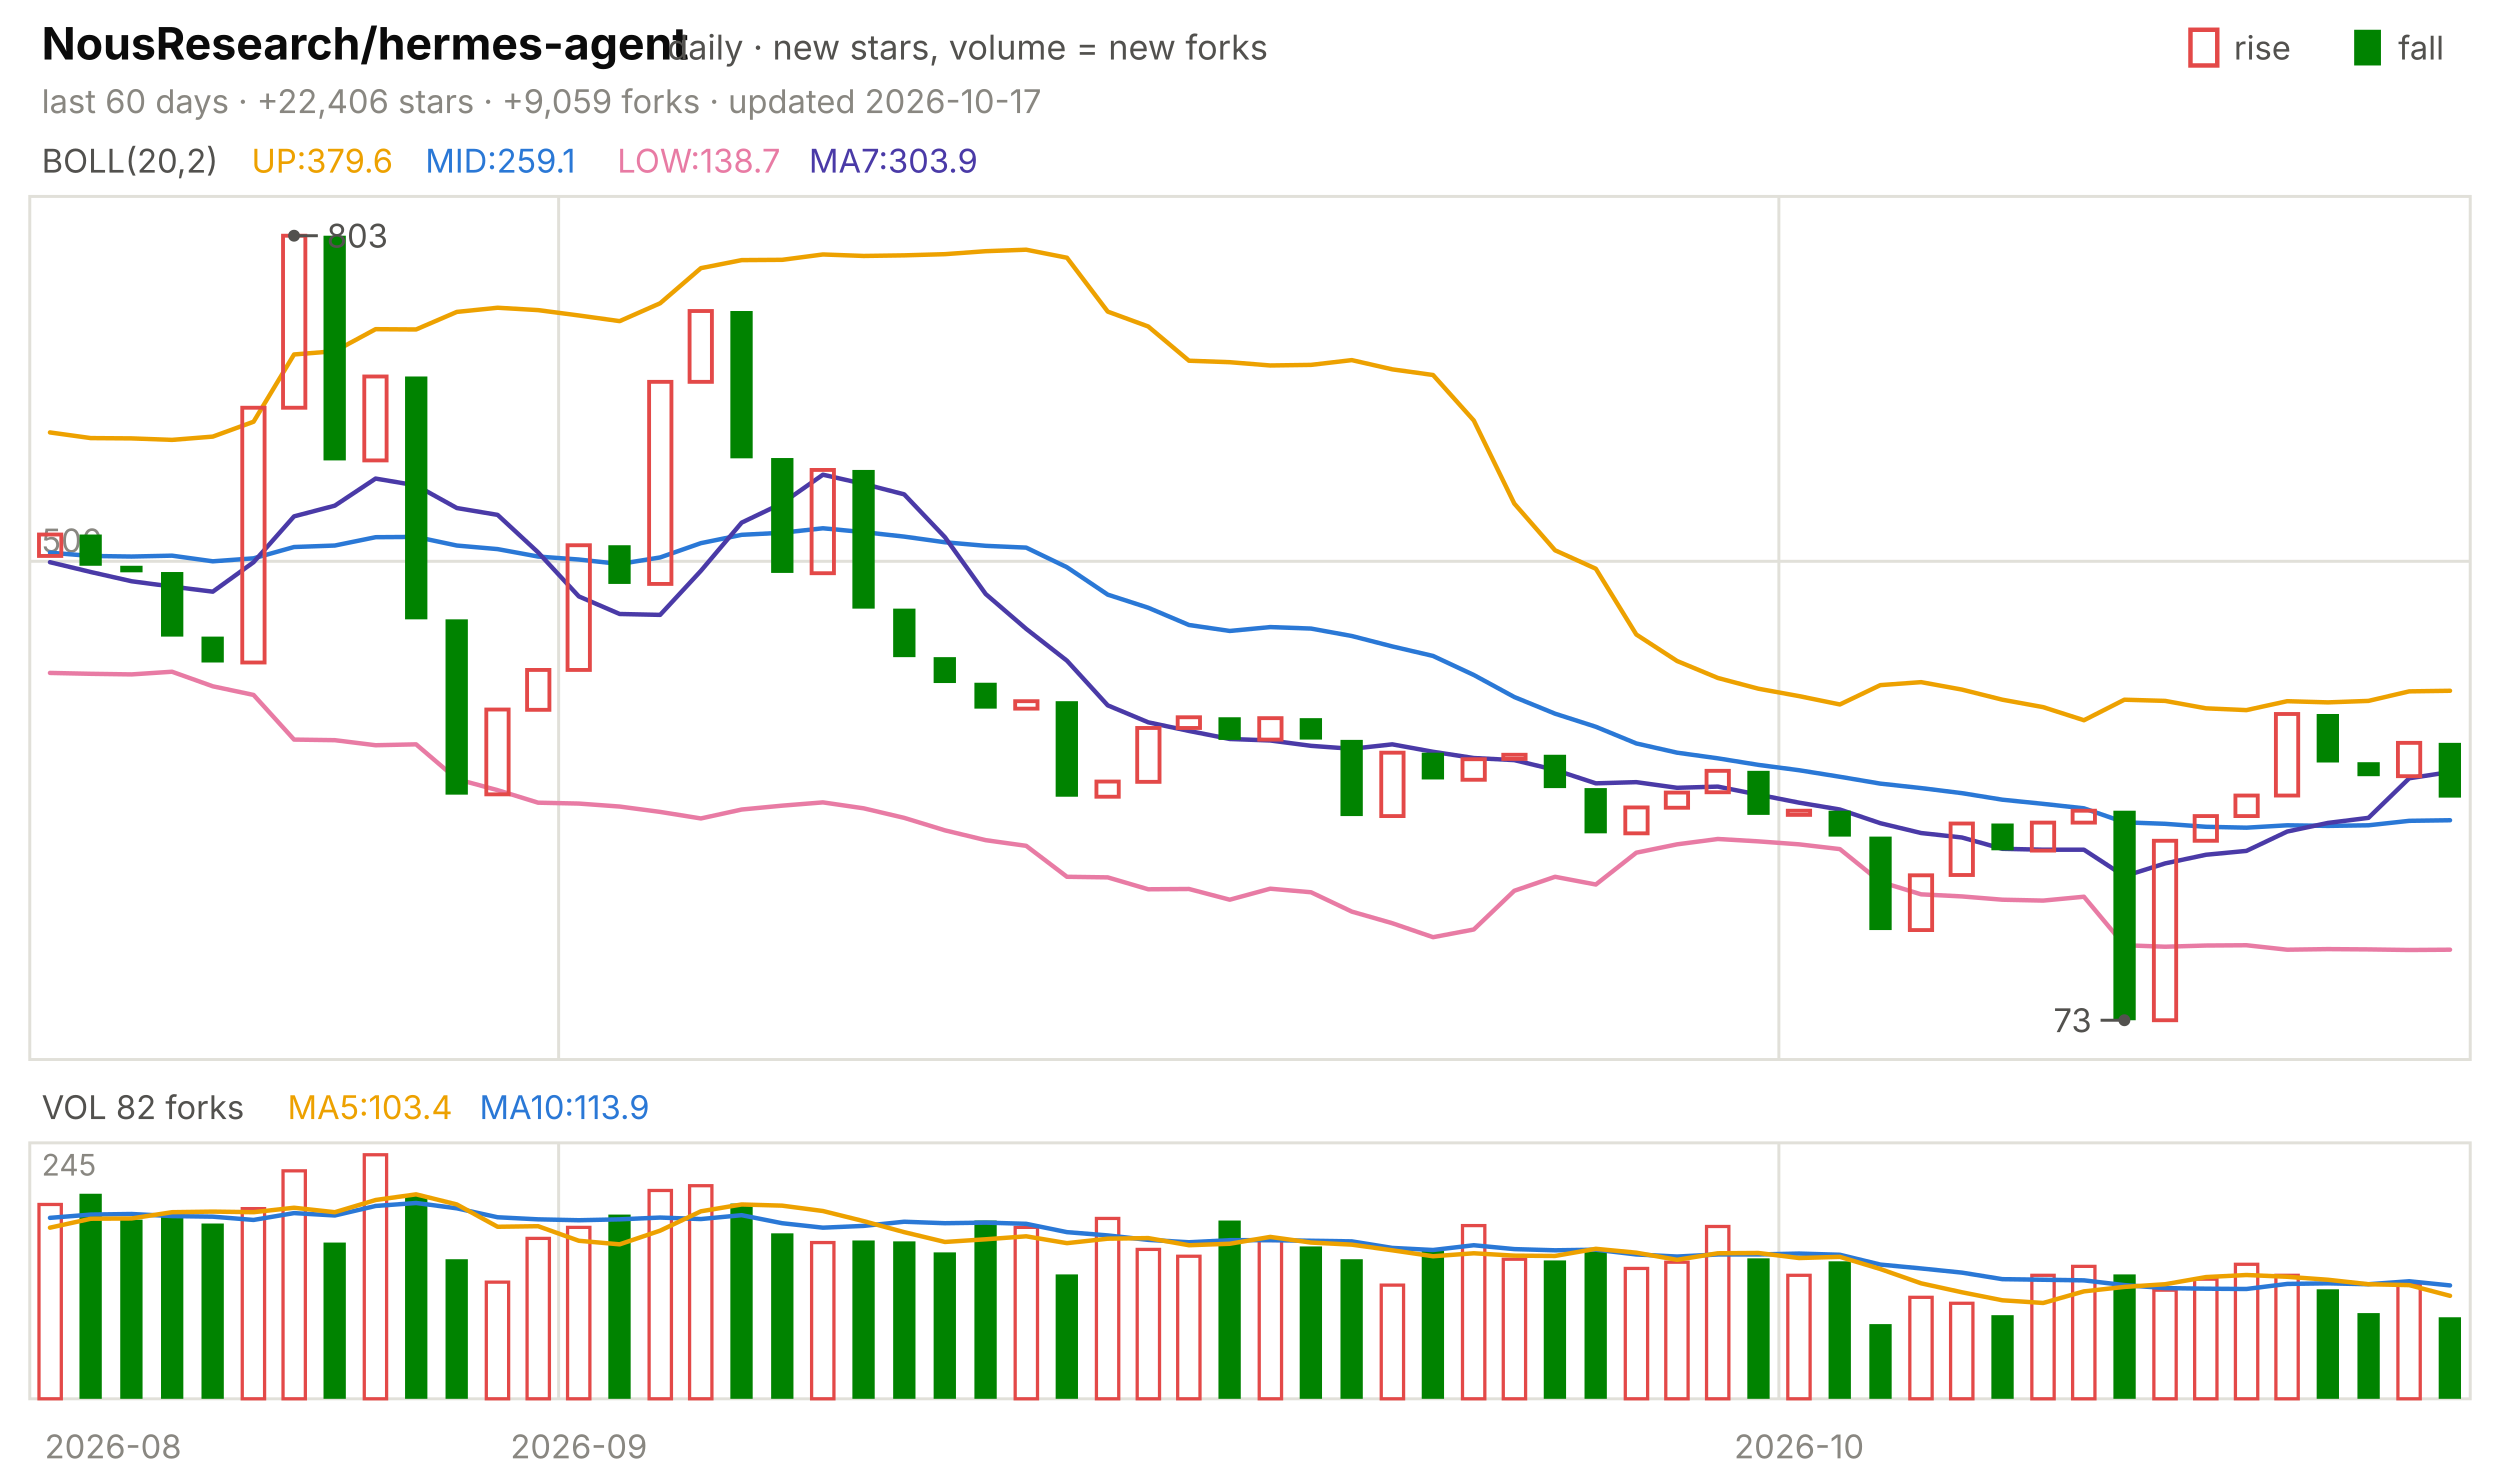
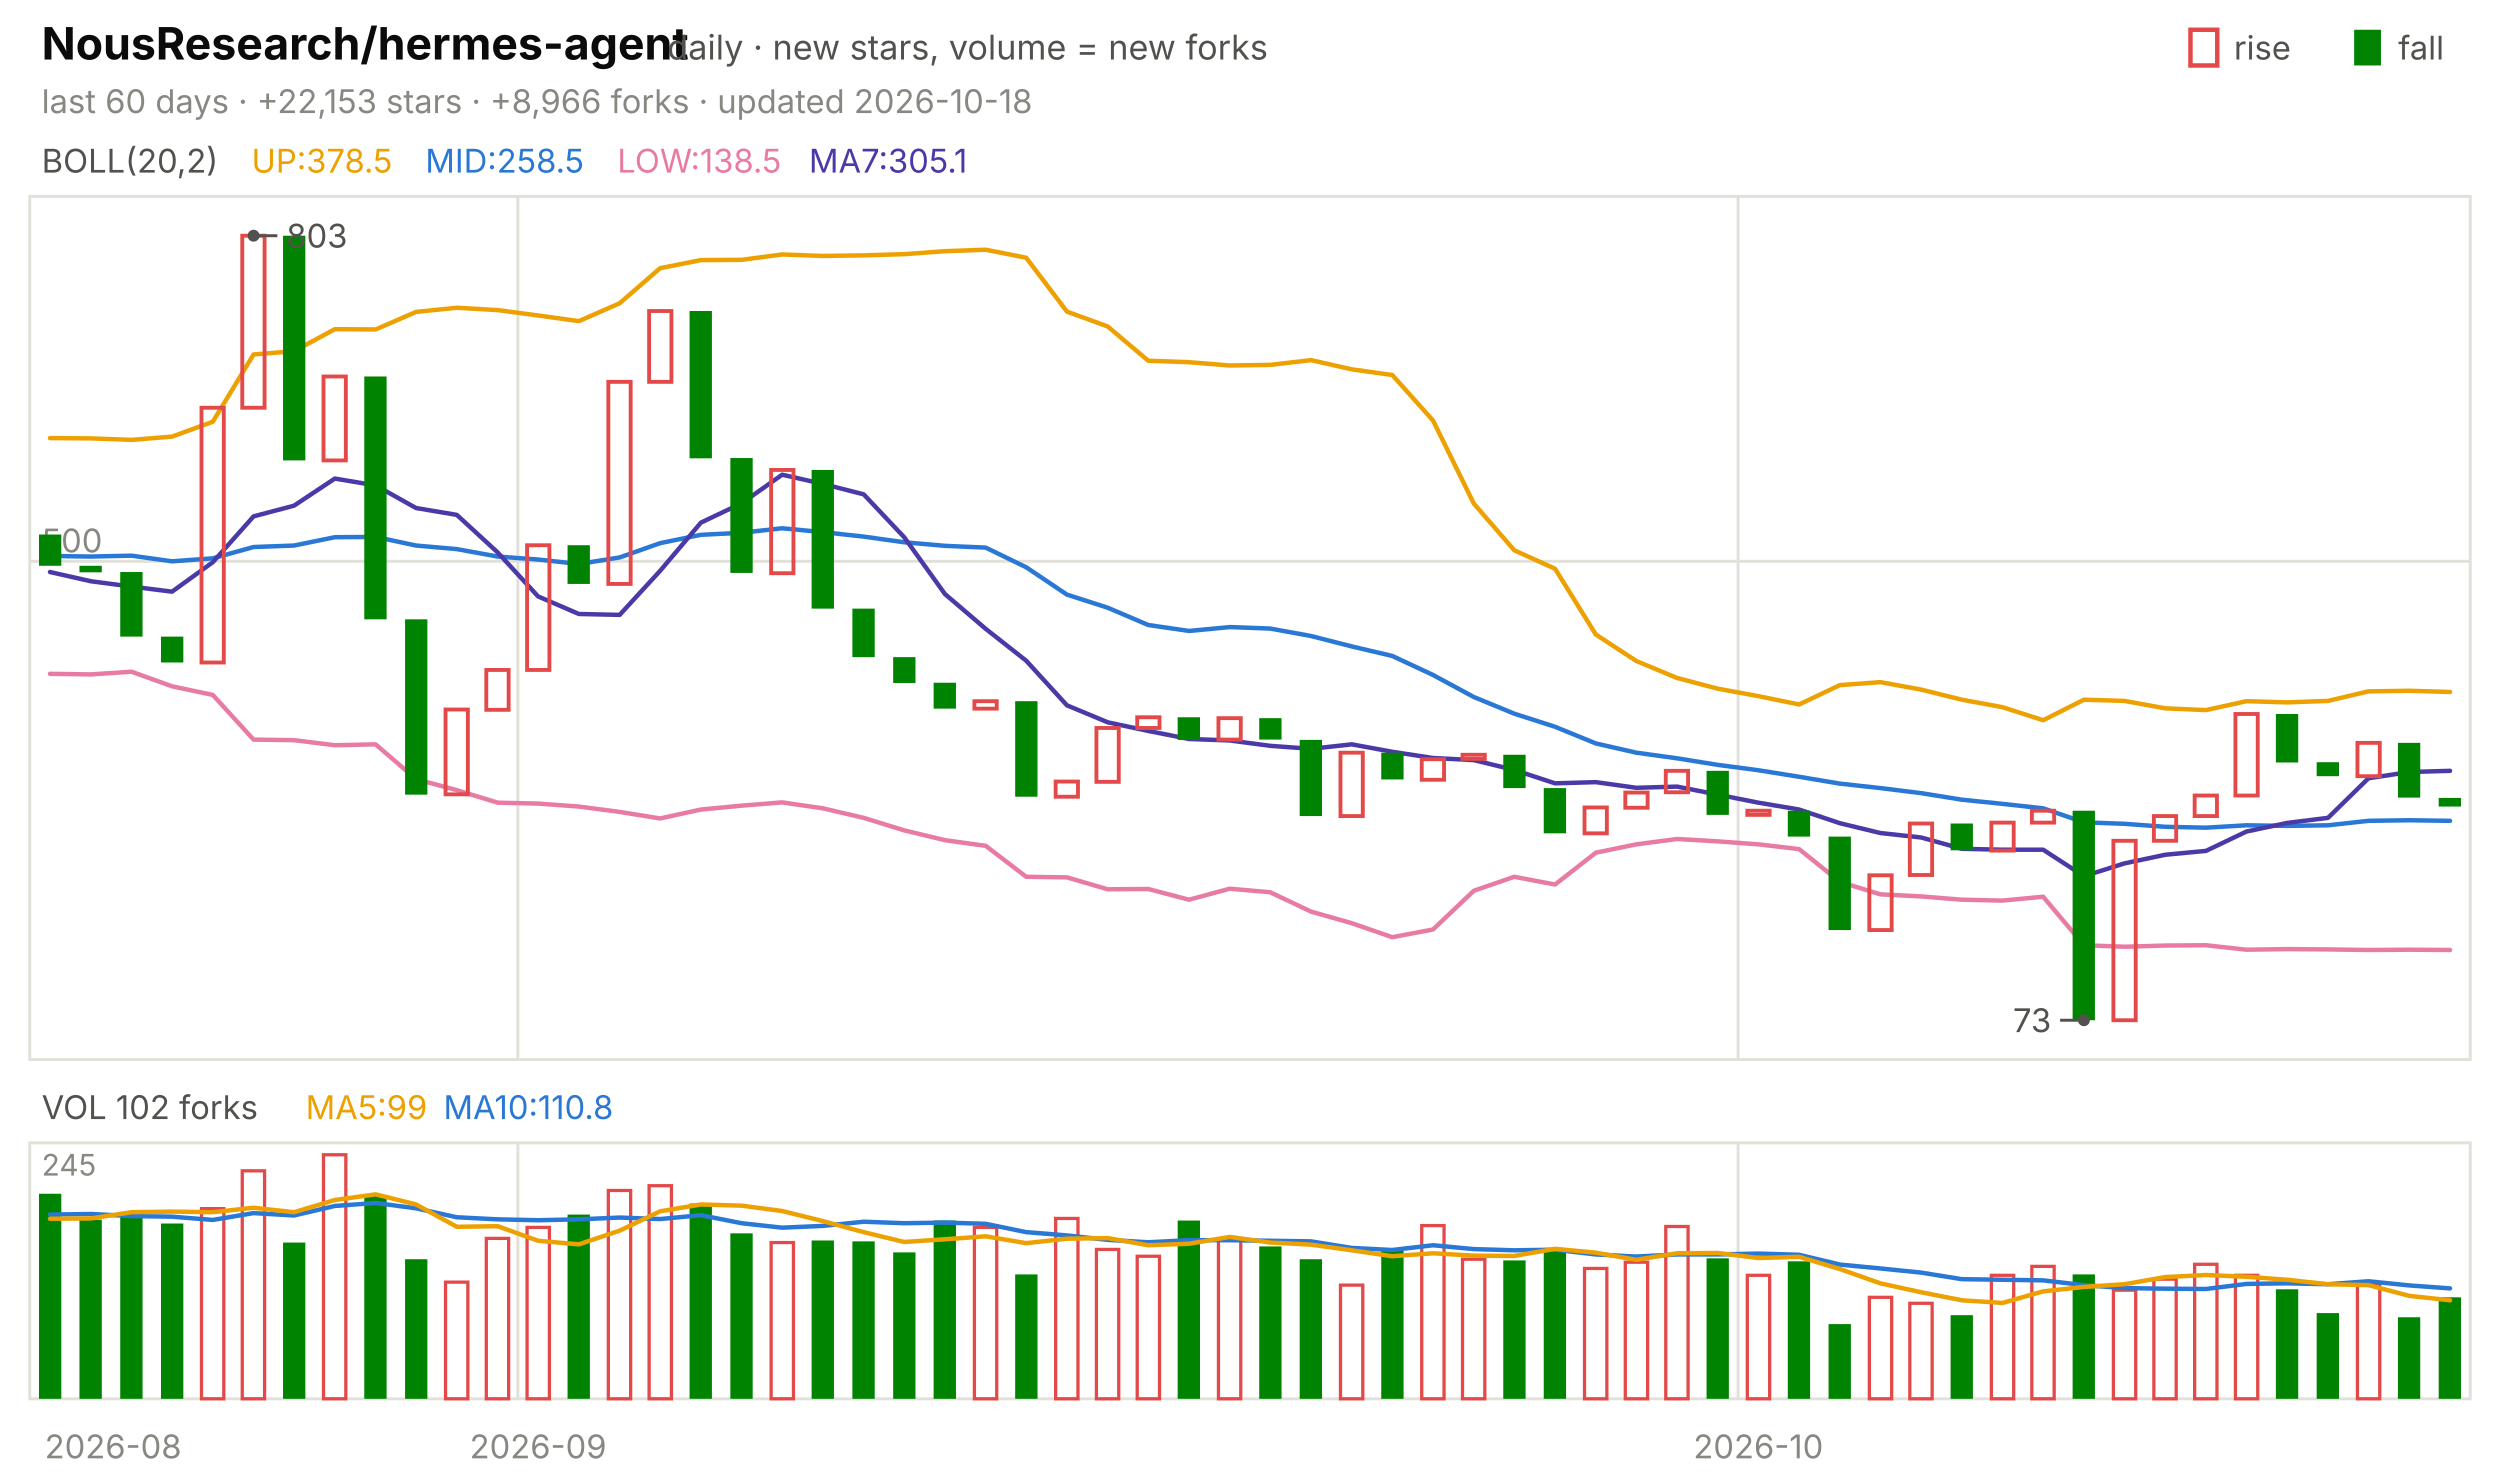
<svg xmlns="http://www.w3.org/2000/svg" viewBox="0 0 840 496" width="840" height="496" font-family="-apple-system,'Segoe UI',system-ui,sans-serif" role="img" aria-label="NousResearch/hermes-agent candlestick chart">
  <text x="14.0" y="20.0" font-size="15" fill="#0b0b0b" font-weight="650">NousResearch/hermes-agent</text>
  <text x="224.2" y="20.0" font-size="11.5" fill="#52514e">daily · new stars, volume = new forks</text>
  <text x="805.8" y="20.0" font-size="11.0" fill="#52514e">fall</text>
  <rect x="791" y="10" width="9" height="12" fill="#008300" />
  <text x="750.6" y="20.0" font-size="11.0" fill="#52514e">rise</text>
  <rect x="736" y="10" width="9" height="12" fill="none" stroke="#e34948" stroke-width="1.5" />
-   <text x="14.0" y="38.0" font-size="11.0" fill="#898781">last 60 days · +22,406 stars · +9,059 forks · updated 2026-10-17</text>
+   <text x="14.0" y="38.0" font-size="11.0" fill="#898781">last 60 days · +22,153 stars · +8,966 forks · updated 2026-10-18</text>
  <rect x="10" y="66" width="820" height="290" fill="none" stroke="#e1e0d9" />
  <rect x="10" y="384" width="820" height="86" fill="none" stroke="#e1e0d9" />
  <text x="38.0" y="490.0" font-size="11.0" fill="#898781" text-anchor="middle">2026-08</text>
-   <line x1="187.7" y1="66.0" x2="187.7" y2="356.0" stroke="#e1e0d9" stroke-width="1.0" />
-   <line x1="187.7" y1="384.0" x2="187.7" y2="470.0" stroke="#e1e0d9" stroke-width="1.0" />
-   <text x="194.5" y="490.0" font-size="11.0" fill="#898781" text-anchor="middle">2026-09</text>
-   <line x1="597.7" y1="66.0" x2="597.7" y2="356.0" stroke="#e1e0d9" stroke-width="1.0" />
-   <line x1="597.7" y1="384.0" x2="597.7" y2="470.0" stroke="#e1e0d9" stroke-width="1.0" />
-   <text x="604.5" y="490.0" font-size="11.0" fill="#898781" text-anchor="middle">2026-10</text>
+   <line x1="174.0" y1="66.0" x2="174.0" y2="356.0" stroke="#e1e0d9" stroke-width="1.0" />
+   <line x1="174.0" y1="384.0" x2="174.0" y2="470.0" stroke="#e1e0d9" stroke-width="1.0" />
+   <text x="180.8" y="490.0" font-size="11.0" fill="#898781" text-anchor="middle">2026-09</text>
+   <line x1="584.0" y1="66.0" x2="584.0" y2="356.0" stroke="#e1e0d9" stroke-width="1.0" />
+   <line x1="584.0" y1="384.0" x2="584.0" y2="470.0" stroke="#e1e0d9" stroke-width="1.0" />
+   <text x="590.8" y="490.0" font-size="11.0" fill="#898781" text-anchor="middle">2026-10</text>
  <text x="14.0" y="58.0" font-size="11.0" fill="#52514e">BOLL(20,2)</text>
-   <text x="84.5" y="58.0" font-size="11.0" fill="#eda100">UP:379.6</text>
-   <text x="142.9" y="58.0" font-size="11.0" fill="#2a78d6">MID:259.1</text>
-   <text x="207.4" y="58.0" font-size="11.0" fill="#e87ba4">LOW:138.7</text>
-   <text x="271.8" y="58.0" font-size="11.0" fill="#4a3aa7">MA7:303.9</text>
+   <text x="84.5" y="58.0" font-size="11.0" fill="#eda100">UP:378.5</text>
+   <text x="142.9" y="58.0" font-size="11.0" fill="#2a78d6">MID:258.5</text>
+   <text x="207.4" y="58.0" font-size="11.0" fill="#e87ba4">LOW:138.5</text>
+   <text x="271.8" y="58.0" font-size="11.0" fill="#4a3aa7">MA7:305.1</text>
  <line x1="10.0" y1="188.6" x2="830.0" y2="188.6" stroke="#e1e0d9" stroke-width="1.0" />
  <text x="14.0" y="185.6" font-size="11.0" fill="#898781">500</text>
-   <polyline points="16.8,145.3 30.5,147.2 44.2,147.3 57.8,147.8 71.5,146.7 85.2,141.7 98.8,119.1 112.5,118.0 126.2,110.6 139.8,110.7 153.5,104.8 167.2,103.4 180.8,104.2 194.5,106.0 208.2,107.9 221.8,101.9 235.5,90.1 249.2,87.4 262.8,87.3 276.5,85.5 290.2,86.0 303.8,85.8 317.5,85.4 331.2,84.4 344.8,83.9 358.5,86.6 372.2,104.7 385.8,109.7 399.5,121.2 413.2,121.7 426.8,122.8 440.5,122.6 454.2,121.0 467.8,124.1 481.5,126.0 495.2,141.3 508.8,169.2 522.5,184.9 536.2,191.1 549.8,213.2 563.5,222.1 577.2,227.8 590.8,231.4 604.5,233.9 618.2,236.7 631.8,230.2 645.5,229.2 659.2,231.7 672.8,235.1 686.5,237.6 700.2,242.0 713.8,235.1 727.5,235.5 741.2,238.0 754.8,238.6 768.5,235.6 782.2,236.0 795.8,235.5 809.5,232.3 823.2,232.1" fill="none" stroke="#eda100" stroke-width="1.5" stroke-linejoin="round" stroke-linecap="round" />
-   <polyline points="16.8,185.7 30.5,186.8 44.2,187.0 57.8,186.7 71.5,188.6 85.2,187.6 98.8,183.8 112.5,183.3 126.2,180.5 139.8,180.4 153.5,183.3 167.2,184.5 180.8,187.0 194.5,188.0 208.2,189.5 221.8,187.3 235.5,182.5 249.2,179.7 262.8,179.0 276.5,177.5 290.2,178.8 303.8,180.3 317.5,182.2 331.2,183.4 344.8,184.0 358.5,190.6 372.2,199.8 385.8,204.2 399.5,210.0 413.2,212.0 426.8,210.7 440.5,211.2 454.2,213.7 467.8,217.2 481.5,220.4 495.2,226.8 508.8,234.2 522.5,239.8 536.2,244.2 549.8,249.8 563.5,252.9 577.2,254.8 590.8,257.0 604.5,258.8 618.2,261.0 631.8,263.3 645.5,264.8 659.2,266.5 672.8,268.7 686.5,270.1 700.2,271.6 713.8,276.3 727.5,276.8 741.2,277.8 754.8,278.1 768.5,277.3 782.2,277.5 795.8,277.3 809.5,275.8 823.2,275.6" fill="none" stroke="#2a78d6" stroke-width="1.5" stroke-linejoin="round" stroke-linecap="round" />
-   <polyline points="16.8,226.1 30.5,226.4 44.2,226.6 57.8,225.7 71.5,230.6 85.2,233.5 98.8,248.5 112.5,248.7 126.2,250.4 139.8,250.1 153.5,261.8 167.2,265.5 180.8,269.7 194.5,270.0 208.2,271.0 221.8,272.8 235.5,275.0 249.2,272.0 262.8,270.7 276.5,269.6 290.2,271.6 303.8,274.8 317.5,279.0 331.2,282.3 344.8,284.2 358.5,294.6 372.2,294.8 385.8,298.8 399.5,298.7 413.2,302.3 426.8,298.6 440.5,299.8 454.2,306.3 467.8,310.2 481.5,314.9 495.2,312.3 508.8,299.3 522.5,294.6 536.2,297.2 549.8,286.5 563.5,283.7 577.2,281.9 590.8,282.7 604.5,283.7 618.2,285.3 631.8,296.3 645.5,300.5 659.2,301.2 672.8,302.3 686.5,302.6 700.2,301.3 713.8,317.6 727.5,318.1 741.2,317.7 754.8,317.6 768.5,319.1 782.2,318.9 795.8,319.0 809.5,319.2 823.2,319.1" fill="none" stroke="#e87ba4" stroke-width="1.5" stroke-linejoin="round" stroke-linecap="round" />
-   <polyline points="16.8,188.9 30.5,192.2 44.2,195.3 57.8,197.1 71.5,198.8 85.2,188.9 98.8,173.5 112.5,169.9 126.2,160.8 139.8,163.1 153.5,170.7 167.2,173.0 180.8,185.6 194.5,200.4 208.2,206.3 221.8,206.6 235.5,191.8 249.2,175.6 262.8,169.1 276.5,159.5 290.2,162.6 303.8,166.1 317.5,180.5 331.2,199.6 344.8,211.3 358.5,222.0 372.2,237.0 385.8,242.7 399.5,245.6 413.2,248.3 426.8,248.8 440.5,250.6 454.2,251.6 467.8,250.1 481.5,252.6 495.2,254.7 508.8,255.4 522.5,258.7 536.2,263.2 549.8,262.8 563.5,264.7 577.2,264.3 590.8,267.0 604.5,269.7 618.2,272.0 631.8,276.6 645.5,279.9 659.2,281.4 672.8,285.2 686.5,285.5 700.2,285.5 713.8,294.4 727.5,290.1 741.2,287.2 754.8,285.9 768.5,279.4 782.2,276.5 795.8,274.8 809.5,261.5 823.2,259.4" fill="none" stroke="#4a3aa7" stroke-width="1.5" stroke-linejoin="round" stroke-linecap="round" />
-   <rect x="13.1" y="179.6" width="7.5" height="7.2" fill="none" stroke="#e34948" stroke-width="1.3" />
-   <rect x="26.7" y="179.6" width="7.5" height="10.5" fill="#008300" />
-   <rect x="40.4" y="190.1" width="7.5" height="2.2" fill="#008300" />
-   <rect x="54.1" y="192.2" width="7.5" height="21.7" fill="#008300" />
-   <rect x="67.7" y="213.9" width="7.5" height="8.7" fill="#008300" />
-   <rect x="81.4" y="137.0" width="7.5" height="85.6" fill="none" stroke="#e34948" stroke-width="1.3" />
-   <rect x="95.1" y="79.2" width="7.5" height="57.8" fill="none" stroke="#e34948" stroke-width="1.3" />
-   <rect x="108.7" y="79.2" width="7.5" height="75.5" fill="#008300" />
-   <rect x="122.4" y="126.5" width="7.5" height="28.2" fill="none" stroke="#e34948" stroke-width="1.3" />
-   <rect x="136.1" y="126.5" width="7.5" height="81.6" fill="#008300" />
-   <rect x="149.7" y="208.1" width="7.5" height="58.9" fill="#008300" />
-   <rect x="163.4" y="238.4" width="7.5" height="28.5" fill="none" stroke="#e34948" stroke-width="1.3" />
-   <rect x="177.1" y="225.1" width="7.5" height="13.4" fill="none" stroke="#e34948" stroke-width="1.3" />
-   <rect x="190.7" y="183.2" width="7.5" height="41.9" fill="none" stroke="#e34948" stroke-width="1.3" />
-   <rect x="204.4" y="183.2" width="7.5" height="13.0" fill="#008300" />
-   <rect x="218.1" y="128.3" width="7.5" height="67.9" fill="none" stroke="#e34948" stroke-width="1.3" />
-   <rect x="231.7" y="104.5" width="7.5" height="23.8" fill="none" stroke="#e34948" stroke-width="1.3" />
-   <rect x="245.4" y="104.5" width="7.5" height="49.5" fill="#008300" />
-   <rect x="259.1" y="153.9" width="7.5" height="38.6" fill="#008300" />
-   <rect x="272.7" y="157.9" width="7.5" height="34.7" fill="none" stroke="#e34948" stroke-width="1.3" />
-   <rect x="286.4" y="157.9" width="7.5" height="46.6" fill="#008300" />
-   <rect x="300.1" y="204.5" width="7.5" height="16.3" fill="#008300" />
-   <rect x="313.7" y="220.8" width="7.5" height="8.7" fill="#008300" />
-   <rect x="327.4" y="229.4" width="7.5" height="8.7" fill="#008300" />
-   <rect x="341.1" y="235.6" width="7.5" height="2.5" fill="none" stroke="#e34948" stroke-width="1.3" />
-   <rect x="354.7" y="235.6" width="7.5" height="32.1" fill="#008300" />
-   <rect x="368.4" y="262.6" width="7.5" height="5.1" fill="none" stroke="#e34948" stroke-width="1.3" />
-   <rect x="382.1" y="244.6" width="7.5" height="18.1" fill="none" stroke="#e34948" stroke-width="1.3" />
-   <rect x="395.7" y="241.0" width="7.5" height="3.6" fill="none" stroke="#e34948" stroke-width="1.3" />
-   <rect x="409.4" y="241.0" width="7.5" height="7.6" fill="#008300" />
-   <rect x="423.1" y="241.3" width="7.5" height="7.2" fill="none" stroke="#e34948" stroke-width="1.3" />
-   <rect x="436.7" y="241.3" width="7.5" height="7.2" fill="#008300" />
-   <rect x="450.4" y="248.6" width="7.5" height="25.6" fill="#008300" />
-   <rect x="464.1" y="252.9" width="7.5" height="21.3" fill="none" stroke="#e34948" stroke-width="1.3" />
-   <rect x="477.7" y="252.9" width="7.5" height="9.0" fill="#008300" />
-   <rect x="491.4" y="255.1" width="7.5" height="6.9" fill="none" stroke="#e34948" stroke-width="1.3" />
-   <rect x="505.1" y="253.6" width="7.5" height="1.4" fill="none" stroke="#e34948" stroke-width="1.3" />
-   <rect x="518.7" y="253.6" width="7.5" height="11.2" fill="#008300" />
-   <rect x="532.4" y="264.8" width="7.5" height="15.2" fill="#008300" />
-   <rect x="546.1" y="271.3" width="7.5" height="8.7" fill="none" stroke="#e34948" stroke-width="1.3" />
-   <rect x="559.7" y="266.3" width="7.5" height="5.1" fill="none" stroke="#e34948" stroke-width="1.3" />
-   <rect x="573.4" y="259.0" width="7.5" height="7.2" fill="none" stroke="#e34948" stroke-width="1.3" />
-   <rect x="587.1" y="259.0" width="7.5" height="14.8" fill="#008300" />
-   <rect x="600.7" y="272.4" width="7.5" height="1.4" fill="none" stroke="#e34948" stroke-width="1.3" />
-   <rect x="614.4" y="272.4" width="7.5" height="8.7" fill="#008300" />
-   <rect x="628.1" y="281.1" width="7.5" height="31.4" fill="#008300" />
-   <rect x="641.7" y="294.1" width="7.5" height="18.4" fill="none" stroke="#e34948" stroke-width="1.3" />
-   <rect x="655.4" y="276.7" width="7.5" height="17.3" fill="none" stroke="#e34948" stroke-width="1.3" />
-   <rect x="669.1" y="276.7" width="7.5" height="9.0" fill="#008300" />
-   <rect x="682.7" y="276.4" width="7.5" height="9.4" fill="none" stroke="#e34948" stroke-width="1.3" />
-   <rect x="696.4" y="272.4" width="7.5" height="4.0" fill="none" stroke="#e34948" stroke-width="1.3" />
-   <rect x="710.1" y="272.4" width="7.5" height="70.4" fill="#008300" />
-   <rect x="723.7" y="282.5" width="7.5" height="60.3" fill="none" stroke="#e34948" stroke-width="1.3" />
-   <rect x="737.4" y="274.2" width="7.5" height="8.3" fill="none" stroke="#e34948" stroke-width="1.3" />
-   <rect x="751.1" y="267.3" width="7.5" height="6.9" fill="none" stroke="#e34948" stroke-width="1.3" />
-   <rect x="764.7" y="239.9" width="7.5" height="27.4" fill="none" stroke="#e34948" stroke-width="1.3" />
-   <rect x="778.4" y="239.9" width="7.5" height="16.3" fill="#008300" />
-   <rect x="792.1" y="256.1" width="7.5" height="4.7" fill="#008300" />
-   <rect x="805.7" y="249.6" width="7.5" height="11.2" fill="none" stroke="#e34948" stroke-width="1.3" />
-   <rect x="819.4" y="249.6" width="7.5" height="18.4" fill="#008300" />
-   <circle cx="98.8" cy="79.2" r="2" fill="#52514e" />
-   <line x1="98.8" y1="79.2" x2="106.8" y2="79.2" stroke="#52514e" stroke-width="1.0" />
-   <text x="109.8" y="83.2" font-size="11.0" fill="#52514e">803</text>
-   <circle cx="713.8" cy="342.8" r="2" fill="#52514e" />
-   <line x1="713.8" y1="342.8" x2="705.8" y2="342.8" stroke="#52514e" stroke-width="1.0" />
-   <text x="702.8" y="346.8" font-size="11.0" fill="#52514e" text-anchor="end">73</text>
-   <text x="14.0" y="376.0" font-size="11.0" fill="#52514e">VOL 82 forks</text>
-   <text x="96.6" y="376.0" font-size="11.0" fill="#eda100">MA5:103.4</text>
-   <text x="161.1" y="376.0" font-size="11.0" fill="#2a78d6">MA10:113.9</text>
+   <polyline points="16.8,147.2 30.5,147.3 44.2,147.8 57.8,146.7 71.5,141.7 85.2,119.1 98.8,118.0 112.5,110.6 126.2,110.7 139.8,104.8 153.5,103.4 167.2,104.2 180.8,106.0 194.5,107.9 208.2,101.9 221.8,90.1 235.5,87.4 249.2,87.3 262.8,85.5 276.5,86.0 290.2,85.8 303.8,85.4 317.5,84.4 331.2,83.9 344.8,86.6 358.5,104.7 372.2,109.7 385.8,121.2 399.5,121.7 413.2,122.8 426.8,122.6 440.5,121.0 454.2,124.1 467.8,126.0 481.5,141.3 495.2,169.2 508.8,184.9 522.5,191.1 536.2,213.2 549.8,222.1 563.5,227.8 577.2,231.4 590.8,233.9 604.5,236.7 618.2,230.2 631.8,229.2 645.5,231.7 659.2,235.1 672.8,237.6 686.5,242.0 700.2,235.1 713.8,235.5 727.5,238.0 741.2,238.6 754.8,235.6 768.5,236.0 782.2,235.5 795.8,232.3 809.5,232.1 823.2,232.5" fill="none" stroke="#eda100" stroke-width="1.5" stroke-linejoin="round" stroke-linecap="round" />
+   <polyline points="16.8,186.8 30.5,187.0 44.2,186.7 57.8,188.6 71.5,187.6 85.2,183.8 98.8,183.3 112.5,180.5 126.2,180.4 139.8,183.3 153.5,184.5 167.2,187.0 180.8,188.0 194.5,189.5 208.2,187.3 221.8,182.5 235.5,179.7 249.2,179.0 262.8,177.5 276.5,178.8 290.2,180.3 303.8,182.2 317.5,183.4 331.2,184.0 344.8,190.6 358.5,199.8 372.2,204.2 385.8,210.0 399.5,212.0 413.2,210.7 426.8,211.2 440.5,213.7 454.2,217.2 467.8,220.4 481.5,226.8 495.2,234.2 508.8,239.8 522.5,244.2 536.2,249.8 549.8,252.9 563.5,254.8 577.2,257.0 590.8,258.8 604.5,261.0 618.2,263.3 631.8,264.8 645.5,266.5 659.2,268.7 672.8,270.1 686.5,271.6 700.2,276.3 713.8,276.8 727.5,277.8 741.2,278.1 754.8,277.3 768.5,277.5 782.2,277.3 795.8,275.8 809.5,275.6 823.2,275.8" fill="none" stroke="#2a78d6" stroke-width="1.5" stroke-linejoin="round" stroke-linecap="round" />
+   <polyline points="16.8,226.4 30.5,226.6 44.2,225.7 57.8,230.6 71.5,233.5 85.2,248.5 98.8,248.7 112.5,250.4 126.2,250.1 139.8,261.8 153.5,265.5 167.2,269.7 180.8,270.0 194.5,271.0 208.2,272.8 221.8,275.0 235.5,272.0 249.2,270.7 262.8,269.6 276.5,271.6 290.2,274.8 303.8,279.0 317.5,282.3 331.2,284.2 344.8,294.6 358.5,294.8 372.2,298.8 385.8,298.7 399.5,302.3 413.2,298.6 426.8,299.8 440.5,306.3 454.2,310.2 467.8,314.9 481.5,312.3 495.2,299.3 508.8,294.6 522.5,297.2 536.2,286.5 549.8,283.7 563.5,281.9 577.2,282.7 590.8,283.7 604.5,285.3 618.2,296.3 631.8,300.5 645.5,301.2 659.2,302.3 672.8,302.6 686.5,301.3 700.2,317.6 713.8,318.1 727.5,317.7 741.2,317.6 754.8,319.1 768.5,318.9 782.2,319.0 795.8,319.2 809.5,319.1 823.2,319.2" fill="none" stroke="#e87ba4" stroke-width="1.5" stroke-linejoin="round" stroke-linecap="round" />
+   <polyline points="16.8,192.2 30.5,195.3 44.2,197.1 57.8,198.8 71.5,188.9 85.2,173.5 98.8,169.9 112.5,160.8 126.2,163.1 139.8,170.7 153.5,173.0 167.2,185.6 180.8,200.4 194.5,206.3 208.2,206.6 221.8,191.8 235.5,175.6 249.2,169.1 262.8,159.5 276.5,162.6 290.2,166.1 303.8,180.5 317.5,199.6 331.2,211.3 344.8,222.0 358.5,237.0 372.2,242.7 385.8,245.6 399.5,248.3 413.2,248.8 426.8,250.6 440.5,251.6 454.2,250.1 467.8,252.6 481.5,254.7 495.2,255.4 508.8,258.7 522.5,263.2 536.2,262.8 549.8,264.7 563.5,264.3 577.2,267.0 590.8,269.7 604.5,272.0 618.2,276.6 631.8,279.9 645.5,281.4 659.2,285.2 672.8,285.5 686.5,285.5 700.2,294.4 713.8,290.1 727.5,287.2 741.2,285.9 754.8,279.4 768.5,276.5 782.2,274.8 795.8,261.5 809.5,259.4 823.2,259.0" fill="none" stroke="#4a3aa7" stroke-width="1.5" stroke-linejoin="round" stroke-linecap="round" />
+   <rect x="13.1" y="179.6" width="7.5" height="10.5" fill="#008300" />
+   <rect x="26.7" y="190.1" width="7.5" height="2.2" fill="#008300" />
+   <rect x="40.4" y="192.2" width="7.5" height="21.7" fill="#008300" />
+   <rect x="54.1" y="213.9" width="7.5" height="8.7" fill="#008300" />
+   <rect x="67.7" y="137.0" width="7.5" height="85.6" fill="none" stroke="#e34948" stroke-width="1.3" />
+   <rect x="81.4" y="79.2" width="7.5" height="57.8" fill="none" stroke="#e34948" stroke-width="1.3" />
+   <rect x="95.1" y="79.2" width="7.5" height="75.5" fill="#008300" />
+   <rect x="108.7" y="126.5" width="7.5" height="28.2" fill="none" stroke="#e34948" stroke-width="1.3" />
+   <rect x="122.4" y="126.5" width="7.5" height="81.6" fill="#008300" />
+   <rect x="136.1" y="208.1" width="7.5" height="58.9" fill="#008300" />
+   <rect x="149.7" y="238.4" width="7.5" height="28.5" fill="none" stroke="#e34948" stroke-width="1.3" />
+   <rect x="163.4" y="225.1" width="7.5" height="13.4" fill="none" stroke="#e34948" stroke-width="1.3" />
+   <rect x="177.1" y="183.2" width="7.5" height="41.9" fill="none" stroke="#e34948" stroke-width="1.3" />
+   <rect x="190.7" y="183.2" width="7.5" height="13.0" fill="#008300" />
+   <rect x="204.4" y="128.3" width="7.5" height="67.9" fill="none" stroke="#e34948" stroke-width="1.3" />
+   <rect x="218.1" y="104.5" width="7.5" height="23.8" fill="none" stroke="#e34948" stroke-width="1.3" />
+   <rect x="231.7" y="104.5" width="7.5" height="49.5" fill="#008300" />
+   <rect x="245.4" y="153.9" width="7.5" height="38.6" fill="#008300" />
+   <rect x="259.1" y="157.9" width="7.5" height="34.7" fill="none" stroke="#e34948" stroke-width="1.3" />
+   <rect x="272.7" y="157.9" width="7.5" height="46.6" fill="#008300" />
+   <rect x="286.4" y="204.5" width="7.5" height="16.3" fill="#008300" />
+   <rect x="300.1" y="220.8" width="7.5" height="8.7" fill="#008300" />
+   <rect x="313.7" y="229.4" width="7.5" height="8.7" fill="#008300" />
+   <rect x="327.4" y="235.6" width="7.5" height="2.5" fill="none" stroke="#e34948" stroke-width="1.3" />
+   <rect x="341.1" y="235.6" width="7.5" height="32.1" fill="#008300" />
+   <rect x="354.7" y="262.6" width="7.5" height="5.1" fill="none" stroke="#e34948" stroke-width="1.3" />
+   <rect x="368.4" y="244.6" width="7.5" height="18.1" fill="none" stroke="#e34948" stroke-width="1.3" />
+   <rect x="382.1" y="241.0" width="7.5" height="3.6" fill="none" stroke="#e34948" stroke-width="1.3" />
+   <rect x="395.7" y="241.0" width="7.5" height="7.6" fill="#008300" />
+   <rect x="409.4" y="241.3" width="7.5" height="7.2" fill="none" stroke="#e34948" stroke-width="1.3" />
+   <rect x="423.1" y="241.3" width="7.5" height="7.2" fill="#008300" />
+   <rect x="436.7" y="248.6" width="7.5" height="25.6" fill="#008300" />
+   <rect x="450.4" y="252.9" width="7.5" height="21.3" fill="none" stroke="#e34948" stroke-width="1.3" />
+   <rect x="464.1" y="252.9" width="7.5" height="9.0" fill="#008300" />
+   <rect x="477.7" y="255.1" width="7.5" height="6.9" fill="none" stroke="#e34948" stroke-width="1.3" />
+   <rect x="491.4" y="253.6" width="7.5" height="1.4" fill="none" stroke="#e34948" stroke-width="1.3" />
+   <rect x="505.1" y="253.6" width="7.5" height="11.2" fill="#008300" />
+   <rect x="518.7" y="264.8" width="7.5" height="15.2" fill="#008300" />
+   <rect x="532.4" y="271.3" width="7.5" height="8.7" fill="none" stroke="#e34948" stroke-width="1.3" />
+   <rect x="546.1" y="266.3" width="7.5" height="5.1" fill="none" stroke="#e34948" stroke-width="1.3" />
+   <rect x="559.7" y="259.0" width="7.5" height="7.2" fill="none" stroke="#e34948" stroke-width="1.3" />
+   <rect x="573.4" y="259.0" width="7.5" height="14.8" fill="#008300" />
+   <rect x="587.1" y="272.4" width="7.5" height="1.4" fill="none" stroke="#e34948" stroke-width="1.3" />
+   <rect x="600.7" y="272.4" width="7.5" height="8.7" fill="#008300" />
+   <rect x="614.4" y="281.1" width="7.5" height="31.4" fill="#008300" />
+   <rect x="628.1" y="294.1" width="7.5" height="18.4" fill="none" stroke="#e34948" stroke-width="1.3" />
+   <rect x="641.7" y="276.7" width="7.5" height="17.3" fill="none" stroke="#e34948" stroke-width="1.3" />
+   <rect x="655.4" y="276.7" width="7.5" height="9.0" fill="#008300" />
+   <rect x="669.1" y="276.4" width="7.5" height="9.4" fill="none" stroke="#e34948" stroke-width="1.3" />
+   <rect x="682.7" y="272.4" width="7.5" height="4.0" fill="none" stroke="#e34948" stroke-width="1.3" />
+   <rect x="696.4" y="272.4" width="7.5" height="70.4" fill="#008300" />
+   <rect x="710.1" y="282.5" width="7.5" height="60.3" fill="none" stroke="#e34948" stroke-width="1.3" />
+   <rect x="723.7" y="274.2" width="7.5" height="8.3" fill="none" stroke="#e34948" stroke-width="1.3" />
+   <rect x="737.4" y="267.3" width="7.5" height="6.9" fill="none" stroke="#e34948" stroke-width="1.3" />
+   <rect x="751.1" y="239.9" width="7.5" height="27.4" fill="none" stroke="#e34948" stroke-width="1.3" />
+   <rect x="764.7" y="239.9" width="7.5" height="16.3" fill="#008300" />
+   <rect x="778.4" y="256.1" width="7.5" height="4.7" fill="#008300" />
+   <rect x="792.1" y="249.6" width="7.5" height="11.2" fill="none" stroke="#e34948" stroke-width="1.3" />
+   <rect x="805.7" y="249.6" width="7.5" height="18.4" fill="#008300" />
+   <rect x="819.4" y="268.1" width="7.5" height="2.9" fill="#008300" />
+   <circle cx="85.2" cy="79.2" r="2" fill="#52514e" />
+   <line x1="85.2" y1="79.2" x2="93.2" y2="79.2" stroke="#52514e" stroke-width="1.0" />
+   <text x="96.2" y="83.2" font-size="11.0" fill="#52514e">803</text>
+   <circle cx="700.2" cy="342.8" r="2" fill="#52514e" />
+   <line x1="700.2" y1="342.8" x2="692.2" y2="342.8" stroke="#52514e" stroke-width="1.0" />
+   <text x="689.2" y="346.8" font-size="11.0" fill="#52514e" text-anchor="end">73</text>
+   <text x="14.0" y="376.0" font-size="11.0" fill="#52514e">VOL 102 forks</text>
+   <text x="102.7" y="376.0" font-size="11.0" fill="#eda100">MA5:99</text>
+   <text x="149.0" y="376.0" font-size="11.0" fill="#2a78d6">MA10:110.8</text>
  <text x="14.0" y="395.0" font-size="10" fill="#898781">245</text>
-   <rect x="13.1" y="404.7" width="7.5" height="65.3" fill="none" stroke="#e34948" stroke-width="1.1" />
-   <rect x="26.7" y="401.1" width="7.5" height="68.9" fill="#008300" />
-   <rect x="40.4" y="409.8" width="7.5" height="60.2" fill="#008300" />
-   <rect x="54.1" y="408.8" width="7.5" height="61.2" fill="#008300" />
-   <rect x="67.7" y="411.1" width="7.5" height="58.9" fill="#008300" />
-   <rect x="81.4" y="406.1" width="7.5" height="63.9" fill="none" stroke="#e34948" stroke-width="1.1" />
-   <rect x="95.1" y="393.4" width="7.5" height="76.6" fill="none" stroke="#e34948" stroke-width="1.1" />
-   <rect x="108.7" y="417.5" width="7.5" height="52.5" fill="#008300" />
-   <rect x="122.4" y="388.0" width="7.5" height="82.0" fill="none" stroke="#e34948" stroke-width="1.1" />
-   <rect x="136.1" y="401.7" width="7.5" height="68.3" fill="#008300" />
-   <rect x="149.7" y="423.1" width="7.5" height="46.9" fill="#008300" />
-   <rect x="163.4" y="430.8" width="7.5" height="39.2" fill="none" stroke="#e34948" stroke-width="1.1" />
-   <rect x="177.1" y="416.1" width="7.5" height="53.9" fill="none" stroke="#e34948" stroke-width="1.1" />
-   <rect x="190.7" y="412.4" width="7.5" height="57.6" fill="none" stroke="#e34948" stroke-width="1.1" />
-   <rect x="204.4" y="408.1" width="7.5" height="61.9" fill="#008300" />
-   <rect x="218.1" y="400.0" width="7.5" height="70.0" fill="none" stroke="#e34948" stroke-width="1.1" />
-   <rect x="231.7" y="398.4" width="7.5" height="71.6" fill="none" stroke="#e34948" stroke-width="1.1" />
-   <rect x="245.4" y="404.4" width="7.5" height="65.6" fill="#008300" />
-   <rect x="259.1" y="414.4" width="7.5" height="55.6" fill="#008300" />
-   <rect x="272.7" y="417.5" width="7.5" height="52.5" fill="none" stroke="#e34948" stroke-width="1.1" />
-   <rect x="286.4" y="416.8" width="7.5" height="53.2" fill="#008300" />
-   <rect x="300.1" y="417.1" width="7.5" height="52.9" fill="#008300" />
-   <rect x="313.7" y="420.8" width="7.5" height="49.2" fill="#008300" />
-   <rect x="327.4" y="410.1" width="7.5" height="59.9" fill="#008300" />
-   <rect x="341.1" y="412.4" width="7.5" height="57.6" fill="none" stroke="#e34948" stroke-width="1.1" />
-   <rect x="354.7" y="428.2" width="7.5" height="41.8" fill="#008300" />
-   <rect x="368.4" y="409.4" width="7.5" height="60.6" fill="none" stroke="#e34948" stroke-width="1.1" />
-   <rect x="382.1" y="419.8" width="7.5" height="50.2" fill="none" stroke="#e34948" stroke-width="1.1" />
-   <rect x="395.7" y="422.1" width="7.5" height="47.9" fill="none" stroke="#e34948" stroke-width="1.1" />
-   <rect x="409.4" y="410.1" width="7.5" height="59.9" fill="#008300" />
-   <rect x="423.1" y="416.8" width="7.5" height="53.2" fill="none" stroke="#e34948" stroke-width="1.1" />
-   <rect x="436.7" y="418.8" width="7.5" height="51.2" fill="#008300" />
-   <rect x="450.4" y="423.1" width="7.5" height="46.9" fill="#008300" />
-   <rect x="464.1" y="431.8" width="7.5" height="38.2" fill="none" stroke="#e34948" stroke-width="1.1" />
-   <rect x="477.7" y="419.8" width="7.5" height="50.2" fill="#008300" />
-   <rect x="491.4" y="411.8" width="7.5" height="58.2" fill="none" stroke="#e34948" stroke-width="1.1" />
-   <rect x="505.1" y="423.1" width="7.5" height="46.9" fill="none" stroke="#e34948" stroke-width="1.1" />
-   <rect x="518.7" y="423.5" width="7.5" height="46.5" fill="#008300" />
-   <rect x="532.4" y="419.8" width="7.5" height="50.2" fill="#008300" />
-   <rect x="546.1" y="426.2" width="7.5" height="43.8" fill="none" stroke="#e34948" stroke-width="1.1" />
-   <rect x="559.7" y="424.1" width="7.5" height="45.9" fill="none" stroke="#e34948" stroke-width="1.1" />
-   <rect x="573.4" y="412.1" width="7.5" height="57.9" fill="none" stroke="#e34948" stroke-width="1.1" />
-   <rect x="587.1" y="422.8" width="7.5" height="47.2" fill="#008300" />
-   <rect x="600.7" y="428.5" width="7.5" height="41.5" fill="none" stroke="#e34948" stroke-width="1.1" />
-   <rect x="614.4" y="423.8" width="7.5" height="46.2" fill="#008300" />
-   <rect x="628.1" y="444.9" width="7.5" height="25.1" fill="#008300" />
-   <rect x="641.7" y="435.9" width="7.5" height="34.1" fill="none" stroke="#e34948" stroke-width="1.1" />
-   <rect x="655.4" y="437.9" width="7.5" height="32.1" fill="none" stroke="#e34948" stroke-width="1.1" />
-   <rect x="669.1" y="441.9" width="7.5" height="28.1" fill="#008300" />
-   <rect x="682.7" y="428.5" width="7.5" height="41.5" fill="none" stroke="#e34948" stroke-width="1.1" />
-   <rect x="696.4" y="425.5" width="7.5" height="44.5" fill="none" stroke="#e34948" stroke-width="1.1" />
-   <rect x="710.1" y="428.2" width="7.5" height="41.8" fill="#008300" />
-   <rect x="723.7" y="433.5" width="7.5" height="36.5" fill="none" stroke="#e34948" stroke-width="1.1" />
-   <rect x="737.4" y="429.8" width="7.5" height="40.2" fill="none" stroke="#e34948" stroke-width="1.1" />
-   <rect x="751.1" y="424.8" width="7.5" height="45.2" fill="none" stroke="#e34948" stroke-width="1.1" />
-   <rect x="764.7" y="428.5" width="7.5" height="41.5" fill="none" stroke="#e34948" stroke-width="1.1" />
-   <rect x="778.4" y="433.2" width="7.5" height="36.8" fill="#008300" />
-   <rect x="792.1" y="441.2" width="7.5" height="28.8" fill="#008300" />
-   <rect x="805.7" y="431.5" width="7.5" height="38.5" fill="none" stroke="#e34948" stroke-width="1.1" />
-   <rect x="819.4" y="442.6" width="7.5" height="27.4" fill="#008300" />
-   <polyline points="16.8,409.2 30.5,408.1 44.2,407.9 57.8,408.6 71.5,408.8 85.2,409.9 98.8,407.6 112.5,408.4 126.2,405.2 139.8,404.2 153.5,406.0 167.2,409.0 180.8,409.7 194.5,410.0 208.2,409.7 221.8,409.1 235.5,409.6 249.2,408.3 262.8,411.0 276.5,412.5 290.2,411.9 303.8,410.5 317.5,411.0 331.2,410.8 344.8,411.2 358.5,414.0 372.2,415.1 385.8,416.6 399.5,417.4 413.2,416.7 426.8,416.7 440.5,416.9 454.2,417.1 467.8,419.3 481.5,420.0 495.2,418.4 508.8,419.7 522.5,420.1 536.2,419.9 549.8,421.5 563.5,422.2 577.2,421.5 590.8,421.5 604.5,421.2 618.2,421.6 631.8,424.9 645.5,426.2 659.2,427.6 672.8,429.8 686.5,430.0 700.2,430.2 713.8,431.8 727.5,432.8 741.2,433.0 754.8,433.1 768.5,431.4 782.2,431.2 795.8,431.5 809.5,430.5 823.2,431.9" fill="none" stroke="#2a78d6" stroke-width="1.5" stroke-linejoin="round" stroke-linecap="round" />
-   <polyline points="16.8,412.5 30.5,409.5 44.2,409.4 57.8,407.3 71.5,407.1 85.2,407.3 98.8,405.8 112.5,407.3 126.2,403.2 139.8,401.3 153.5,404.7 167.2,412.2 180.8,412.0 194.5,416.9 208.2,418.1 221.8,413.5 235.5,407.0 249.2,404.7 262.8,405.1 276.5,406.9 290.2,410.3 303.8,414.0 317.5,417.3 331.2,416.4 344.8,415.4 358.5,417.7 372.2,416.2 385.8,416.0 399.5,418.4 413.2,417.9 426.8,415.6 440.5,417.5 454.2,418.2 467.8,420.1 481.5,422.1 495.2,421.1 508.8,421.9 522.5,422.0 536.2,419.6 549.8,420.9 563.5,423.3 577.2,421.1 590.8,421.0 604.5,422.7 618.2,422.3 631.8,426.4 645.5,431.2 659.2,434.2 672.8,436.9 686.5,437.8 700.2,433.9 713.8,432.4 727.5,431.5 741.2,429.1 754.8,428.4 768.5,429.0 782.2,430.0 795.8,431.5 809.5,431.8 823.2,435.4" fill="none" stroke="#eda100" stroke-width="1.5" stroke-linejoin="round" stroke-linecap="round" />
+   <rect x="13.1" y="401.1" width="7.5" height="68.9" fill="#008300" />
+   <rect x="26.7" y="409.8" width="7.5" height="60.2" fill="#008300" />
+   <rect x="40.4" y="408.8" width="7.5" height="61.2" fill="#008300" />
+   <rect x="54.1" y="411.1" width="7.5" height="58.9" fill="#008300" />
+   <rect x="67.7" y="406.1" width="7.5" height="63.9" fill="none" stroke="#e34948" stroke-width="1.1" />
+   <rect x="81.4" y="393.4" width="7.5" height="76.6" fill="none" stroke="#e34948" stroke-width="1.1" />
+   <rect x="95.1" y="417.5" width="7.5" height="52.5" fill="#008300" />
+   <rect x="108.7" y="388.0" width="7.5" height="82.0" fill="none" stroke="#e34948" stroke-width="1.1" />
+   <rect x="122.4" y="401.7" width="7.5" height="68.3" fill="#008300" />
+   <rect x="136.1" y="423.1" width="7.5" height="46.9" fill="#008300" />
+   <rect x="149.7" y="430.8" width="7.5" height="39.2" fill="none" stroke="#e34948" stroke-width="1.1" />
+   <rect x="163.4" y="416.1" width="7.5" height="53.9" fill="none" stroke="#e34948" stroke-width="1.1" />
+   <rect x="177.1" y="412.4" width="7.5" height="57.6" fill="none" stroke="#e34948" stroke-width="1.1" />
+   <rect x="190.7" y="408.1" width="7.5" height="61.9" fill="#008300" />
+   <rect x="204.4" y="400.0" width="7.5" height="70.0" fill="none" stroke="#e34948" stroke-width="1.1" />
+   <rect x="218.1" y="398.4" width="7.5" height="71.6" fill="none" stroke="#e34948" stroke-width="1.1" />
+   <rect x="231.7" y="404.4" width="7.5" height="65.6" fill="#008300" />
+   <rect x="245.4" y="414.4" width="7.5" height="55.6" fill="#008300" />
+   <rect x="259.1" y="417.5" width="7.5" height="52.5" fill="none" stroke="#e34948" stroke-width="1.1" />
+   <rect x="272.7" y="416.8" width="7.5" height="53.2" fill="#008300" />
+   <rect x="286.4" y="417.1" width="7.5" height="52.9" fill="#008300" />
+   <rect x="300.1" y="420.8" width="7.5" height="49.2" fill="#008300" />
+   <rect x="313.7" y="410.1" width="7.5" height="59.9" fill="#008300" />
+   <rect x="327.4" y="412.4" width="7.5" height="57.6" fill="none" stroke="#e34948" stroke-width="1.1" />
+   <rect x="341.1" y="428.2" width="7.5" height="41.8" fill="#008300" />
+   <rect x="354.7" y="409.4" width="7.5" height="60.6" fill="none" stroke="#e34948" stroke-width="1.1" />
+   <rect x="368.4" y="419.8" width="7.5" height="50.2" fill="none" stroke="#e34948" stroke-width="1.1" />
+   <rect x="382.1" y="422.1" width="7.5" height="47.9" fill="none" stroke="#e34948" stroke-width="1.1" />
+   <rect x="395.7" y="410.1" width="7.5" height="59.9" fill="#008300" />
+   <rect x="409.4" y="416.8" width="7.5" height="53.2" fill="none" stroke="#e34948" stroke-width="1.1" />
+   <rect x="423.1" y="418.8" width="7.5" height="51.2" fill="#008300" />
+   <rect x="436.7" y="423.1" width="7.5" height="46.9" fill="#008300" />
+   <rect x="450.4" y="431.8" width="7.5" height="38.2" fill="none" stroke="#e34948" stroke-width="1.1" />
+   <rect x="464.1" y="419.8" width="7.5" height="50.2" fill="#008300" />
+   <rect x="477.7" y="411.8" width="7.5" height="58.2" fill="none" stroke="#e34948" stroke-width="1.1" />
+   <rect x="491.4" y="423.1" width="7.5" height="46.9" fill="none" stroke="#e34948" stroke-width="1.1" />
+   <rect x="505.1" y="423.5" width="7.5" height="46.5" fill="#008300" />
+   <rect x="518.7" y="419.8" width="7.5" height="50.2" fill="#008300" />
+   <rect x="532.4" y="426.2" width="7.5" height="43.8" fill="none" stroke="#e34948" stroke-width="1.1" />
+   <rect x="546.1" y="424.1" width="7.5" height="45.9" fill="none" stroke="#e34948" stroke-width="1.1" />
+   <rect x="559.7" y="412.1" width="7.5" height="57.9" fill="none" stroke="#e34948" stroke-width="1.1" />
+   <rect x="573.4" y="422.8" width="7.5" height="47.2" fill="#008300" />
+   <rect x="587.1" y="428.5" width="7.5" height="41.5" fill="none" stroke="#e34948" stroke-width="1.1" />
+   <rect x="600.7" y="423.8" width="7.5" height="46.2" fill="#008300" />
+   <rect x="614.4" y="444.9" width="7.5" height="25.1" fill="#008300" />
+   <rect x="628.1" y="435.9" width="7.5" height="34.1" fill="none" stroke="#e34948" stroke-width="1.1" />
+   <rect x="641.7" y="437.9" width="7.5" height="32.1" fill="none" stroke="#e34948" stroke-width="1.1" />
+   <rect x="655.4" y="441.9" width="7.5" height="28.1" fill="#008300" />
+   <rect x="669.1" y="428.5" width="7.5" height="41.5" fill="none" stroke="#e34948" stroke-width="1.1" />
+   <rect x="682.7" y="425.5" width="7.5" height="44.5" fill="none" stroke="#e34948" stroke-width="1.1" />
+   <rect x="696.4" y="428.2" width="7.5" height="41.8" fill="#008300" />
+   <rect x="710.1" y="433.5" width="7.5" height="36.5" fill="none" stroke="#e34948" stroke-width="1.1" />
+   <rect x="723.7" y="429.8" width="7.5" height="40.2" fill="none" stroke="#e34948" stroke-width="1.1" />
+   <rect x="737.4" y="424.8" width="7.5" height="45.2" fill="none" stroke="#e34948" stroke-width="1.1" />
+   <rect x="751.1" y="428.5" width="7.5" height="41.5" fill="none" stroke="#e34948" stroke-width="1.1" />
+   <rect x="764.7" y="433.2" width="7.5" height="36.8" fill="#008300" />
+   <rect x="778.4" y="441.2" width="7.5" height="28.8" fill="#008300" />
+   <rect x="792.1" y="431.5" width="7.5" height="38.5" fill="none" stroke="#e34948" stroke-width="1.1" />
+   <rect x="805.7" y="442.6" width="7.5" height="27.4" fill="#008300" />
+   <rect x="819.4" y="435.9" width="7.5" height="34.1" fill="#008300" />
+   <polyline points="16.8,408.1 30.5,407.9 44.2,408.6 57.8,408.8 71.5,409.9 85.2,407.6 98.8,408.4 112.5,405.2 126.2,404.2 139.8,406.0 153.5,409.0 167.2,409.7 180.8,410.0 194.5,409.7 208.2,409.1 221.8,409.6 235.5,408.3 249.2,411.0 262.8,412.5 276.5,411.9 290.2,410.5 303.8,411.0 317.5,410.8 331.2,411.2 344.8,414.0 358.5,415.1 372.2,416.6 385.8,417.4 399.5,416.7 413.2,416.7 426.8,416.9 440.5,417.1 454.2,419.3 467.8,420.0 481.5,418.4 495.2,419.7 508.8,420.1 522.5,419.9 536.2,421.5 549.8,422.2 563.5,421.5 577.2,421.5 590.8,421.2 604.5,421.6 618.2,424.9 631.8,426.2 645.5,427.6 659.2,429.8 672.8,430.0 686.5,430.2 700.2,431.8 713.8,432.8 727.5,433.0 741.2,433.1 754.8,431.4 768.5,431.2 782.2,431.5 795.8,430.5 809.5,431.9 823.2,432.9" fill="none" stroke="#2a78d6" stroke-width="1.5" stroke-linejoin="round" stroke-linecap="round" />
+   <polyline points="16.8,409.5 30.5,409.4 44.2,407.3 57.8,407.1 71.5,407.3 85.2,405.8 98.8,407.3 112.5,403.2 126.2,401.3 139.8,404.7 153.5,412.2 167.2,412.0 180.8,416.9 194.5,418.1 208.2,413.5 221.8,407.0 235.5,404.7 249.2,405.1 262.8,406.9 276.5,410.3 290.2,414.0 303.8,417.3 317.5,416.4 331.2,415.4 344.8,417.7 358.5,416.2 372.2,416.0 385.8,418.4 399.5,417.9 413.2,415.6 426.8,417.5 440.5,418.2 454.2,420.1 467.8,422.1 481.5,421.1 495.2,421.9 508.8,422.0 522.5,419.6 536.2,420.9 549.8,423.3 563.5,421.1 577.2,421.0 590.8,422.7 604.5,422.3 618.2,426.4 631.8,431.2 645.5,434.2 659.2,436.9 672.8,437.8 686.5,433.9 700.2,432.4 713.8,431.5 727.5,429.1 741.2,428.4 754.8,429.0 768.5,430.0 782.2,431.5 795.8,431.8 809.5,435.4 823.2,436.9" fill="none" stroke="#eda100" stroke-width="1.5" stroke-linejoin="round" stroke-linecap="round" />
</svg>
